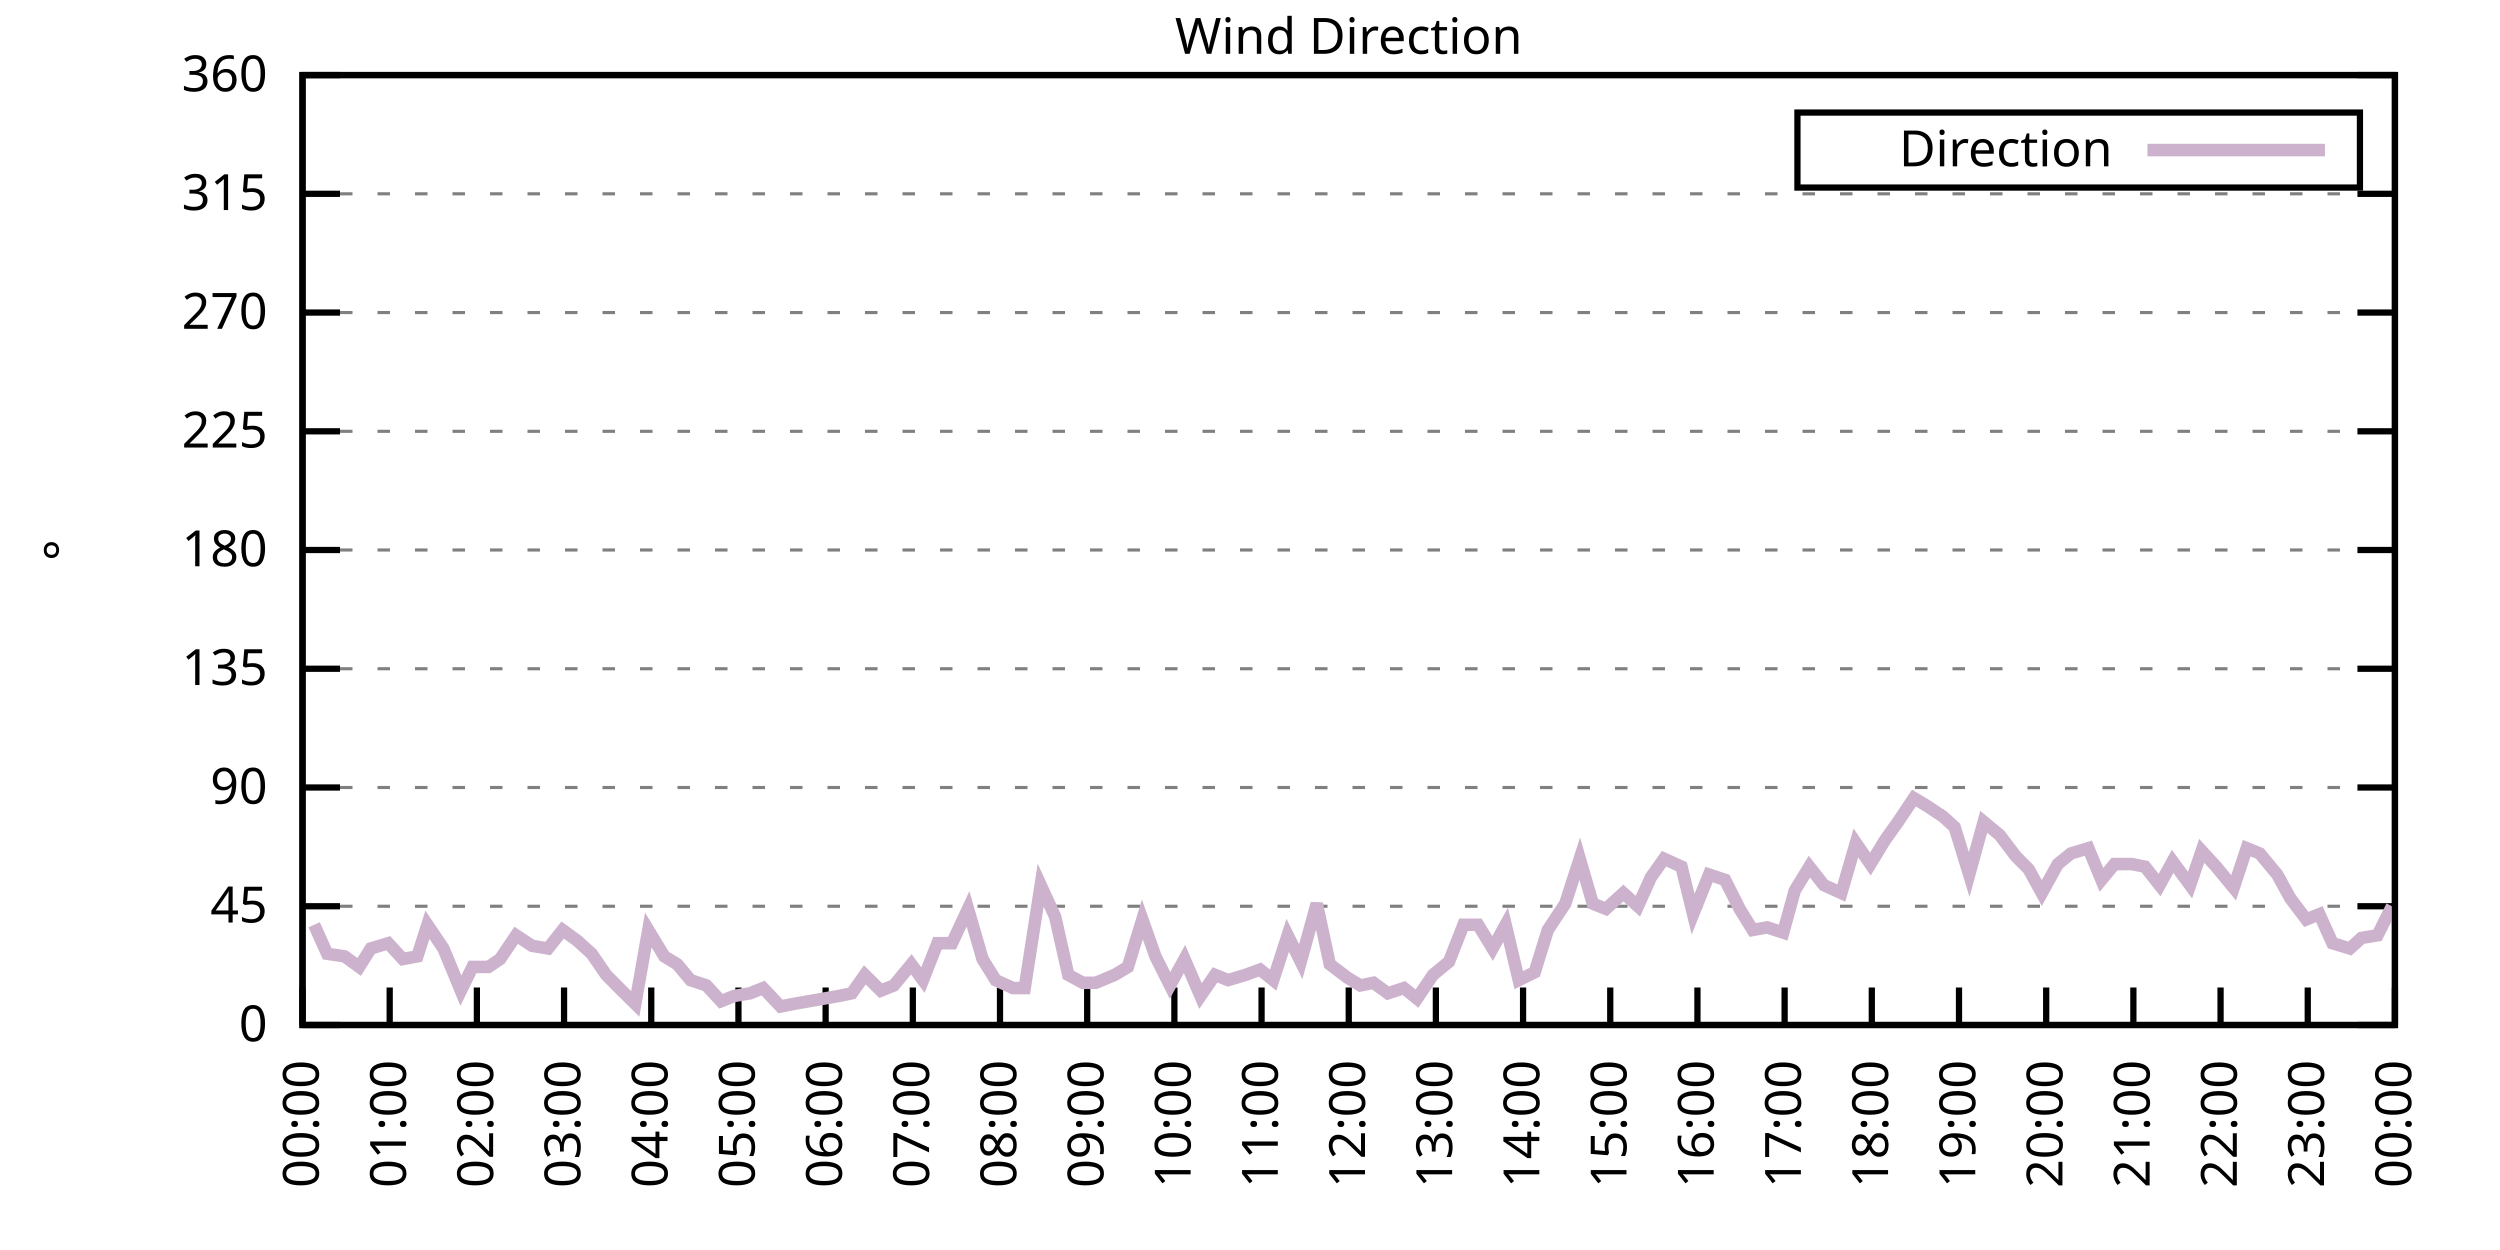
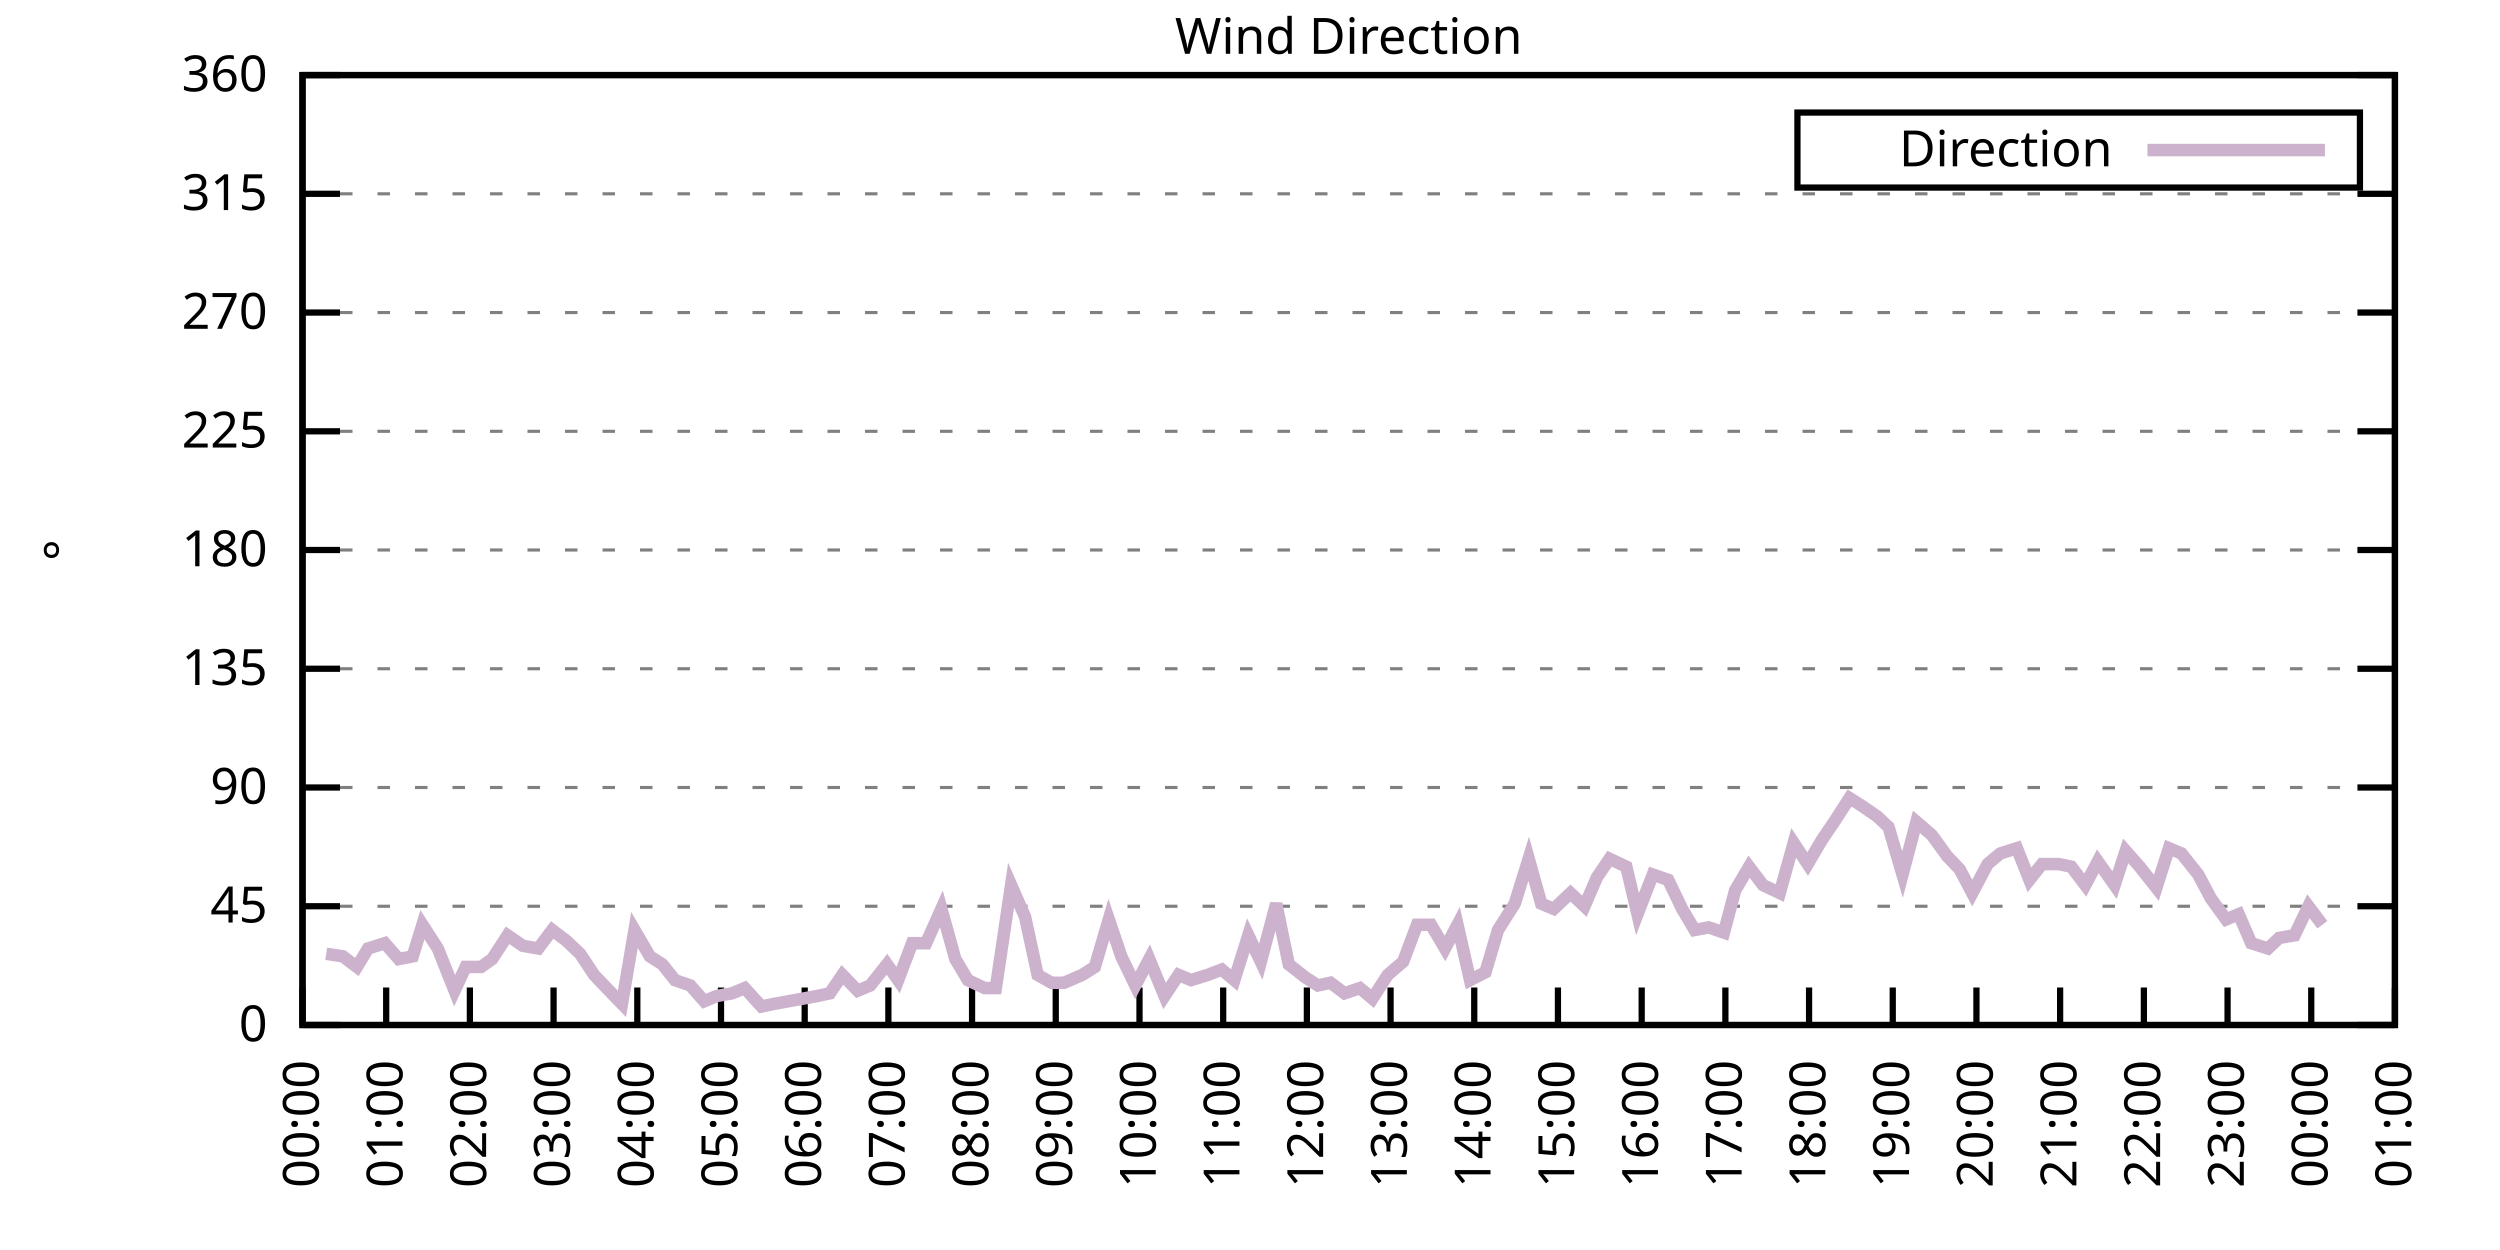
<svg xmlns="http://www.w3.org/2000/svg" xmlns:xlink="http://www.w3.org/1999/xlink" width="400" height="200" viewBox="0 0 400 200">
  <g id="gnuplot_canvas">
    <rect x="0" y="0" width="400" height="200" fill="none" />
    <defs>
      <circle id="gpDot" r="0.5" stroke-width="0.5" stroke="currentColor" />
      <path id="gpPt0" stroke-width="0.333" stroke="currentColor" d="M-1,0 h2 M0,-1 v2" />
      <path id="gpPt1" stroke-width="0.333" stroke="currentColor" d="M-1,-1 L1,1 M1,-1 L-1,1" />
      <path id="gpPt2" stroke-width="0.333" stroke="currentColor" d="M-1,0 L1,0 M0,-1 L0,1 M-1,-1 L1,1 M-1,1 L1,-1" />
      <rect id="gpPt3" stroke-width="0.333" stroke="currentColor" x="-1" y="-1" width="2" height="2" />
      <rect id="gpPt4" stroke-width="0.333" stroke="currentColor" fill="currentColor" x="-1" y="-1" width="2" height="2" />
      <circle id="gpPt5" stroke-width="0.333" stroke="currentColor" cx="0" cy="0" r="1" />
      <use xlink:href="#gpPt5" id="gpPt6" fill="currentColor" stroke="none" />
      <path id="gpPt7" stroke-width="0.333" stroke="currentColor" d="M0,-1.33 L-1.33,0.67 L1.33,0.67 z" />
      <use xlink:href="#gpPt7" id="gpPt8" fill="currentColor" stroke="none" />
      <use xlink:href="#gpPt7" id="gpPt9" stroke="currentColor" transform="rotate(180)" />
      <use xlink:href="#gpPt9" id="gpPt10" fill="currentColor" stroke="none" />
      <use xlink:href="#gpPt3" id="gpPt11" stroke="currentColor" transform="rotate(45)" />
      <use xlink:href="#gpPt11" id="gpPt12" fill="currentColor" stroke="none" />
      <path id="gpPt13" stroke-width="0.333" stroke="currentColor" d="M0,1.330 L1.265,0.411 L0.782,-1.067 L-0.782,-1.076 L-1.265,0.411 z" />
      <use xlink:href="#gpPt13" id="gpPt14" fill="currentColor" stroke="none" />
      <filter id="textbox" filterUnits="objectBoundingBox" x="0" y="0" height="1" width="1">
        <feFlood flood-color="white" flood-opacity="1" result="bgnd" />
        <feComposite in="SourceGraphic" in2="bgnd" operator="atop" />
      </filter>
      <filter id="greybox" filterUnits="objectBoundingBox" x="0" y="0" height="1" width="1">
        <feFlood flood-color="lightgrey" flood-opacity="1" result="grey" />
        <feComposite in="SourceGraphic" in2="grey" operator="atop" />
      </filter>
    </defs>
    <g fill="none" color="white" stroke="currentColor" stroke-width="1.00" stroke-linecap="butt" stroke-linejoin="miter">
</g>
    <g fill="none" color="black" stroke="currentColor" stroke-width="1.00" stroke-linecap="butt" stroke-linejoin="miter">
      <g stroke="none" shape-rendering="crispEdges">
        <polygon fill="rgb(255, 255, 255)" points="48.40,164.00 383.18,164.00 383.18,12.02 48.40,12.02 " />
      </g>
    </g>
    <g fill="none" color="black" stroke="currentColor" stroke-width="1.00" stroke-linecap="butt" stroke-linejoin="miter">
</g>
    <g fill="none" color="black" stroke="black" stroke-width="0.50" stroke-linecap="butt" stroke-linejoin="miter">
</g>
    <g fill="none" color="gray" stroke="currentColor" stroke-width="0.50" stroke-linecap="butt" stroke-linejoin="miter">
      <path stroke="gray" stroke-dasharray="2,4" class="gridline" d="M48.40,164.00 L383.19,164.00  " />
    </g>
    <g fill="none" color="gray" stroke="gray" stroke-width="1.00" stroke-linecap="butt" stroke-linejoin="miter">
</g>
    <g fill="none" color="black" stroke="currentColor" stroke-width="1.00" stroke-linecap="butt" stroke-linejoin="miter">
      <path stroke="black" d="M48.40,164.00 L54.40,164.00 M383.19,164.00 L377.19,164.00  " />
      <g transform="translate(42.80,166.60)" stroke="none" fill="black" font-family="Sans" font-size="8.00" text-anchor="end">
        <text>
          <tspan font-family="Sans"> 0</tspan>
        </text>
      </g>
    </g>
    <g fill="none" color="black" stroke="currentColor" stroke-width="1.00" stroke-linecap="butt" stroke-linejoin="miter">
</g>
    <g fill="none" color="black" stroke="black" stroke-width="0.50" stroke-linecap="butt" stroke-linejoin="miter">
</g>
    <g fill="none" color="gray" stroke="currentColor" stroke-width="0.50" stroke-linecap="butt" stroke-linejoin="miter">
      <path stroke="gray" stroke-dasharray="2,4" class="gridline" d="M48.40,145.00 L383.19,145.00  " />
    </g>
    <g fill="none" color="gray" stroke="gray" stroke-width="1.00" stroke-linecap="butt" stroke-linejoin="miter">
</g>
    <g fill="none" color="black" stroke="currentColor" stroke-width="1.00" stroke-linecap="butt" stroke-linejoin="miter">
      <path stroke="black" d="M48.40,145.00 L54.40,145.00 M383.19,145.00 L377.19,145.00  " />
      <g transform="translate(42.80,147.60)" stroke="none" fill="black" font-family="Sans" font-size="8.00" text-anchor="end">
        <text>
          <tspan font-family="Sans"> 45</tspan>
        </text>
      </g>
    </g>
    <g fill="none" color="black" stroke="currentColor" stroke-width="1.00" stroke-linecap="butt" stroke-linejoin="miter">
</g>
    <g fill="none" color="black" stroke="black" stroke-width="0.50" stroke-linecap="butt" stroke-linejoin="miter">
</g>
    <g fill="none" color="gray" stroke="currentColor" stroke-width="0.50" stroke-linecap="butt" stroke-linejoin="miter">
      <path stroke="gray" stroke-dasharray="2,4" class="gridline" d="M48.40,126.00 L383.19,126.00  " />
    </g>
    <g fill="none" color="gray" stroke="gray" stroke-width="1.00" stroke-linecap="butt" stroke-linejoin="miter">
</g>
    <g fill="none" color="black" stroke="currentColor" stroke-width="1.00" stroke-linecap="butt" stroke-linejoin="miter">
      <path stroke="black" d="M48.40,126.00 L54.40,126.00 M383.19,126.00 L377.19,126.00  " />
      <g transform="translate(42.80,128.60)" stroke="none" fill="black" font-family="Sans" font-size="8.00" text-anchor="end">
        <text>
          <tspan font-family="Sans"> 90</tspan>
        </text>
      </g>
    </g>
    <g fill="none" color="black" stroke="currentColor" stroke-width="1.00" stroke-linecap="butt" stroke-linejoin="miter">
</g>
    <g fill="none" color="black" stroke="black" stroke-width="0.50" stroke-linecap="butt" stroke-linejoin="miter">
</g>
    <g fill="none" color="gray" stroke="currentColor" stroke-width="0.50" stroke-linecap="butt" stroke-linejoin="miter">
      <path stroke="gray" stroke-dasharray="2,4" class="gridline" d="M48.40,107.00 L383.19,107.00  " />
    </g>
    <g fill="none" color="gray" stroke="gray" stroke-width="1.00" stroke-linecap="butt" stroke-linejoin="miter">
</g>
    <g fill="none" color="black" stroke="currentColor" stroke-width="1.00" stroke-linecap="butt" stroke-linejoin="miter">
      <path stroke="black" d="M48.40,107.00 L54.40,107.00 M383.19,107.00 L377.19,107.00  " />
      <g transform="translate(42.80,109.60)" stroke="none" fill="black" font-family="Sans" font-size="8.00" text-anchor="end">
        <text>
          <tspan font-family="Sans"> 135</tspan>
        </text>
      </g>
    </g>
    <g fill="none" color="black" stroke="currentColor" stroke-width="1.00" stroke-linecap="butt" stroke-linejoin="miter">
</g>
    <g fill="none" color="black" stroke="black" stroke-width="0.50" stroke-linecap="butt" stroke-linejoin="miter">
</g>
    <g fill="none" color="gray" stroke="currentColor" stroke-width="0.50" stroke-linecap="butt" stroke-linejoin="miter">
      <path stroke="gray" stroke-dasharray="2,4" class="gridline" d="M48.40,88.00 L383.19,88.00  " />
    </g>
    <g fill="none" color="gray" stroke="gray" stroke-width="1.00" stroke-linecap="butt" stroke-linejoin="miter">
</g>
    <g fill="none" color="black" stroke="currentColor" stroke-width="1.00" stroke-linecap="butt" stroke-linejoin="miter">
      <path stroke="black" d="M48.40,88.00 L54.40,88.00 M383.19,88.00 L377.19,88.00  " />
      <g transform="translate(42.80,90.60)" stroke="none" fill="black" font-family="Sans" font-size="8.00" text-anchor="end">
        <text>
          <tspan font-family="Sans"> 180</tspan>
        </text>
      </g>
    </g>
    <g fill="none" color="black" stroke="currentColor" stroke-width="1.00" stroke-linecap="butt" stroke-linejoin="miter">
</g>
    <g fill="none" color="black" stroke="black" stroke-width="0.50" stroke-linecap="butt" stroke-linejoin="miter">
</g>
    <g fill="none" color="gray" stroke="currentColor" stroke-width="0.50" stroke-linecap="butt" stroke-linejoin="miter">
      <path stroke="gray" stroke-dasharray="2,4" class="gridline" d="M48.40,69.01 L383.19,69.01  " />
    </g>
    <g fill="none" color="gray" stroke="gray" stroke-width="1.00" stroke-linecap="butt" stroke-linejoin="miter">
</g>
    <g fill="none" color="black" stroke="currentColor" stroke-width="1.00" stroke-linecap="butt" stroke-linejoin="miter">
      <path stroke="black" d="M48.40,69.01 L54.40,69.01 M383.19,69.01 L377.19,69.01  " />
      <g transform="translate(42.80,71.61)" stroke="none" fill="black" font-family="Sans" font-size="8.00" text-anchor="end">
        <text>
          <tspan font-family="Sans"> 225</tspan>
        </text>
      </g>
    </g>
    <g fill="none" color="black" stroke="currentColor" stroke-width="1.00" stroke-linecap="butt" stroke-linejoin="miter">
</g>
    <g fill="none" color="black" stroke="black" stroke-width="0.50" stroke-linecap="butt" stroke-linejoin="miter">
</g>
    <g fill="none" color="gray" stroke="currentColor" stroke-width="0.50" stroke-linecap="butt" stroke-linejoin="miter">
      <path stroke="gray" stroke-dasharray="2,4" class="gridline" d="M48.40,50.01 L383.19,50.01  " />
    </g>
    <g fill="none" color="gray" stroke="gray" stroke-width="1.00" stroke-linecap="butt" stroke-linejoin="miter">
</g>
    <g fill="none" color="black" stroke="currentColor" stroke-width="1.00" stroke-linecap="butt" stroke-linejoin="miter">
      <path stroke="black" d="M48.40,50.01 L54.40,50.01 M383.19,50.01 L377.19,50.01  " />
      <g transform="translate(42.80,52.61)" stroke="none" fill="black" font-family="Sans" font-size="8.00" text-anchor="end">
        <text>
          <tspan font-family="Sans"> 270</tspan>
        </text>
      </g>
    </g>
    <g fill="none" color="black" stroke="currentColor" stroke-width="1.00" stroke-linecap="butt" stroke-linejoin="miter">
</g>
    <g fill="none" color="black" stroke="black" stroke-width="0.50" stroke-linecap="butt" stroke-linejoin="miter">
</g>
    <g fill="none" color="gray" stroke="currentColor" stroke-width="0.50" stroke-linecap="butt" stroke-linejoin="miter">
      <path stroke="gray" stroke-dasharray="2,4" class="gridline" d="M48.40,31.01 L383.19,31.01  " />
    </g>
    <g fill="none" color="gray" stroke="gray" stroke-width="1.00" stroke-linecap="butt" stroke-linejoin="miter">
</g>
    <g fill="none" color="black" stroke="currentColor" stroke-width="1.00" stroke-linecap="butt" stroke-linejoin="miter">
      <path stroke="black" d="M48.40,31.01 L54.40,31.01 M383.19,31.01 L377.19,31.01  " />
      <g transform="translate(42.80,33.61)" stroke="none" fill="black" font-family="Sans" font-size="8.00" text-anchor="end">
        <text>
          <tspan font-family="Sans"> 315</tspan>
        </text>
      </g>
    </g>
    <g fill="none" color="black" stroke="currentColor" stroke-width="1.00" stroke-linecap="butt" stroke-linejoin="miter">
</g>
    <g fill="none" color="black" stroke="black" stroke-width="0.50" stroke-linecap="butt" stroke-linejoin="miter">
</g>
    <g fill="none" color="gray" stroke="currentColor" stroke-width="0.50" stroke-linecap="butt" stroke-linejoin="miter">
      <path stroke="gray" stroke-dasharray="2,4" class="gridline" d="M48.40,12.01 L383.19,12.01  " />
    </g>
    <g fill="none" color="gray" stroke="gray" stroke-width="1.00" stroke-linecap="butt" stroke-linejoin="miter">
</g>
    <g fill="none" color="black" stroke="currentColor" stroke-width="1.00" stroke-linecap="butt" stroke-linejoin="miter">
      <path stroke="black" d="M48.40,12.01 L54.40,12.01 M383.19,12.01 L377.19,12.01  " />
      <g transform="translate(42.80,14.61)" stroke="none" fill="black" font-family="Sans" font-size="8.00" text-anchor="end">
        <text>
          <tspan font-family="Sans"> 360</tspan>
        </text>
      </g>
    </g>
    <g fill="none" color="black" stroke="currentColor" stroke-width="1.00" stroke-linecap="butt" stroke-linejoin="miter">
      <path stroke="black" d="M48.40,164.00 L48.40,158.00  " />
      <g transform="translate(51.00,169.60) rotate(270.00)" stroke="none" fill="black" font-family="Sans" font-size="8.00" text-anchor="end">
        <text>
          <tspan font-family="Sans">00:00</tspan>
        </text>
      </g>
    </g>
    <g fill="none" color="black" stroke="currentColor" stroke-width="1.00" stroke-linecap="butt" stroke-linejoin="miter">
-       <path stroke="black" d="M62.35,164.00 L62.35,158.00  " />
-       <g transform="translate(64.95,169.60) rotate(270.00)" stroke="none" fill="black" font-family="Sans" font-size="8.00" text-anchor="end">
+       <path stroke="black" d="M61.79,164.00 L61.79,158.00  " />
+       <g transform="translate(64.39,169.60) rotate(270.00)" stroke="none" fill="black" font-family="Sans" font-size="8.00" text-anchor="end">
        <text>
          <tspan font-family="Sans">01:00</tspan>
        </text>
      </g>
    </g>
    <g fill="none" color="black" stroke="currentColor" stroke-width="1.00" stroke-linecap="butt" stroke-linejoin="miter">
-       <path stroke="black" d="M76.30,164.00 L76.30,158.00  " />
-       <g transform="translate(78.90,169.60) rotate(270.00)" stroke="none" fill="black" font-family="Sans" font-size="8.00" text-anchor="end">
+       <path stroke="black" d="M75.18,164.00 L75.18,158.00  " />
+       <g transform="translate(77.78,169.60) rotate(270.00)" stroke="none" fill="black" font-family="Sans" font-size="8.00" text-anchor="end">
        <text>
          <tspan font-family="Sans">02:00</tspan>
        </text>
      </g>
    </g>
    <g fill="none" color="black" stroke="currentColor" stroke-width="1.00" stroke-linecap="butt" stroke-linejoin="miter">
-       <path stroke="black" d="M90.25,164.00 L90.25,158.00  " />
-       <g transform="translate(92.85,169.60) rotate(270.00)" stroke="none" fill="black" font-family="Sans" font-size="8.00" text-anchor="end">
+       <path stroke="black" d="M88.57,164.00 L88.57,158.00  " />
+       <g transform="translate(91.17,169.60) rotate(270.00)" stroke="none" fill="black" font-family="Sans" font-size="8.00" text-anchor="end">
        <text>
          <tspan font-family="Sans">03:00</tspan>
        </text>
      </g>
    </g>
    <g fill="none" color="black" stroke="currentColor" stroke-width="1.00" stroke-linecap="butt" stroke-linejoin="miter">
-       <path stroke="black" d="M104.20,164.00 L104.20,158.00  " />
-       <g transform="translate(106.80,169.60) rotate(270.00)" stroke="none" fill="black" font-family="Sans" font-size="8.00" text-anchor="end">
+       <path stroke="black" d="M101.97,164.00 L101.97,158.00  " />
+       <g transform="translate(104.57,169.60) rotate(270.00)" stroke="none" fill="black" font-family="Sans" font-size="8.00" text-anchor="end">
        <text>
          <tspan font-family="Sans">04:00</tspan>
        </text>
      </g>
    </g>
    <g fill="none" color="black" stroke="currentColor" stroke-width="1.00" stroke-linecap="butt" stroke-linejoin="miter">
-       <path stroke="black" d="M118.15,164.00 L118.15,158.00  " />
-       <g transform="translate(120.75,169.60) rotate(270.00)" stroke="none" fill="black" font-family="Sans" font-size="8.00" text-anchor="end">
+       <path stroke="black" d="M115.36,164.00 L115.36,158.00  " />
+       <g transform="translate(117.96,169.60) rotate(270.00)" stroke="none" fill="black" font-family="Sans" font-size="8.00" text-anchor="end">
        <text>
          <tspan font-family="Sans">05:00</tspan>
        </text>
      </g>
    </g>
    <g fill="none" color="black" stroke="currentColor" stroke-width="1.00" stroke-linecap="butt" stroke-linejoin="miter">
-       <path stroke="black" d="M132.10,164.00 L132.10,158.00  " />
-       <g transform="translate(134.70,169.60) rotate(270.00)" stroke="none" fill="black" font-family="Sans" font-size="8.00" text-anchor="end">
+       <path stroke="black" d="M128.75,164.00 L128.75,158.00  " />
+       <g transform="translate(131.35,169.60) rotate(270.00)" stroke="none" fill="black" font-family="Sans" font-size="8.00" text-anchor="end">
        <text>
          <tspan font-family="Sans">06:00</tspan>
        </text>
      </g>
    </g>
    <g fill="none" color="black" stroke="currentColor" stroke-width="1.00" stroke-linecap="butt" stroke-linejoin="miter">
-       <path stroke="black" d="M146.05,164.00 L146.05,158.00  " />
-       <g transform="translate(148.65,169.60) rotate(270.00)" stroke="none" fill="black" font-family="Sans" font-size="8.00" text-anchor="end">
+       <path stroke="black" d="M142.14,164.00 L142.14,158.00  " />
+       <g transform="translate(144.74,169.60) rotate(270.00)" stroke="none" fill="black" font-family="Sans" font-size="8.00" text-anchor="end">
        <text>
          <tspan font-family="Sans">07:00</tspan>
        </text>
      </g>
    </g>
    <g fill="none" color="black" stroke="currentColor" stroke-width="1.00" stroke-linecap="butt" stroke-linejoin="miter">
-       <path stroke="black" d="M160.00,164.00 L160.00,158.00  " />
-       <g transform="translate(162.60,169.60) rotate(270.00)" stroke="none" fill="black" font-family="Sans" font-size="8.00" text-anchor="end">
+       <path stroke="black" d="M155.53,164.00 L155.53,158.00  " />
+       <g transform="translate(158.13,169.60) rotate(270.00)" stroke="none" fill="black" font-family="Sans" font-size="8.00" text-anchor="end">
        <text>
          <tspan font-family="Sans">08:00</tspan>
        </text>
      </g>
    </g>
    <g fill="none" color="black" stroke="currentColor" stroke-width="1.00" stroke-linecap="butt" stroke-linejoin="miter">
-       <path stroke="black" d="M173.95,164.00 L173.95,158.00  " />
-       <g transform="translate(176.55,169.60) rotate(270.00)" stroke="none" fill="black" font-family="Sans" font-size="8.00" text-anchor="end">
+       <path stroke="black" d="M168.92,164.00 L168.92,158.00  " />
+       <g transform="translate(171.52,169.60) rotate(270.00)" stroke="none" fill="black" font-family="Sans" font-size="8.00" text-anchor="end">
        <text>
          <tspan font-family="Sans">09:00</tspan>
        </text>
      </g>
    </g>
    <g fill="none" color="black" stroke="currentColor" stroke-width="1.00" stroke-linecap="butt" stroke-linejoin="miter">
-       <path stroke="black" d="M187.90,164.00 L187.90,158.00  " />
-       <g transform="translate(190.50,169.60) rotate(270.00)" stroke="none" fill="black" font-family="Sans" font-size="8.00" text-anchor="end">
+       <path stroke="black" d="M182.32,164.00 L182.32,158.00  " />
+       <g transform="translate(184.92,169.60) rotate(270.00)" stroke="none" fill="black" font-family="Sans" font-size="8.00" text-anchor="end">
        <text>
          <tspan font-family="Sans">10:00</tspan>
        </text>
      </g>
    </g>
    <g fill="none" color="black" stroke="currentColor" stroke-width="1.00" stroke-linecap="butt" stroke-linejoin="miter">
-       <path stroke="black" d="M201.85,164.00 L201.85,158.00  " />
-       <g transform="translate(204.45,169.60) rotate(270.00)" stroke="none" fill="black" font-family="Sans" font-size="8.00" text-anchor="end">
+       <path stroke="black" d="M195.71,164.00 L195.71,158.00  " />
+       <g transform="translate(198.31,169.60) rotate(270.00)" stroke="none" fill="black" font-family="Sans" font-size="8.00" text-anchor="end">
        <text>
          <tspan font-family="Sans">11:00</tspan>
        </text>
      </g>
    </g>
    <g fill="none" color="black" stroke="currentColor" stroke-width="1.00" stroke-linecap="butt" stroke-linejoin="miter">
-       <path stroke="black" d="M215.80,164.00 L215.80,158.00  " />
-       <g transform="translate(218.40,169.60) rotate(270.00)" stroke="none" fill="black" font-family="Sans" font-size="8.00" text-anchor="end">
+       <path stroke="black" d="M209.10,164.00 L209.10,158.00  " />
+       <g transform="translate(211.70,169.60) rotate(270.00)" stroke="none" fill="black" font-family="Sans" font-size="8.00" text-anchor="end">
        <text>
          <tspan font-family="Sans">12:00</tspan>
        </text>
      </g>
    </g>
    <g fill="none" color="black" stroke="currentColor" stroke-width="1.00" stroke-linecap="butt" stroke-linejoin="miter">
-       <path stroke="black" d="M229.74,164.00 L229.74,158.00  " />
-       <g transform="translate(232.34,169.60) rotate(270.00)" stroke="none" fill="black" font-family="Sans" font-size="8.00" text-anchor="end">
+       <path stroke="black" d="M222.49,164.00 L222.49,158.00  " />
+       <g transform="translate(225.09,169.60) rotate(270.00)" stroke="none" fill="black" font-family="Sans" font-size="8.00" text-anchor="end">
        <text>
          <tspan font-family="Sans">13:00</tspan>
        </text>
      </g>
    </g>
    <g fill="none" color="black" stroke="currentColor" stroke-width="1.00" stroke-linecap="butt" stroke-linejoin="miter">
-       <path stroke="black" d="M243.69,164.00 L243.69,158.00  " />
-       <g transform="translate(246.29,169.60) rotate(270.00)" stroke="none" fill="black" font-family="Sans" font-size="8.00" text-anchor="end">
+       <path stroke="black" d="M235.88,164.00 L235.88,158.00  " />
+       <g transform="translate(238.48,169.60) rotate(270.00)" stroke="none" fill="black" font-family="Sans" font-size="8.00" text-anchor="end">
        <text>
          <tspan font-family="Sans">14:00</tspan>
        </text>
      </g>
    </g>
    <g fill="none" color="black" stroke="currentColor" stroke-width="1.00" stroke-linecap="butt" stroke-linejoin="miter">
-       <path stroke="black" d="M257.64,164.00 L257.64,158.00  " />
-       <g transform="translate(260.24,169.60) rotate(270.00)" stroke="none" fill="black" font-family="Sans" font-size="8.00" text-anchor="end">
+       <path stroke="black" d="M249.27,164.00 L249.27,158.00  " />
+       <g transform="translate(251.87,169.60) rotate(270.00)" stroke="none" fill="black" font-family="Sans" font-size="8.00" text-anchor="end">
        <text>
          <tspan font-family="Sans">15:00</tspan>
        </text>
      </g>
    </g>
    <g fill="none" color="black" stroke="currentColor" stroke-width="1.00" stroke-linecap="butt" stroke-linejoin="miter">
-       <path stroke="black" d="M271.59,164.00 L271.59,158.00  " />
-       <g transform="translate(274.19,169.60) rotate(270.00)" stroke="none" fill="black" font-family="Sans" font-size="8.00" text-anchor="end">
+       <path stroke="black" d="M262.67,164.00 L262.67,158.00  " />
+       <g transform="translate(265.27,169.60) rotate(270.00)" stroke="none" fill="black" font-family="Sans" font-size="8.00" text-anchor="end">
        <text>
          <tspan font-family="Sans">16:00</tspan>
        </text>
      </g>
    </g>
    <g fill="none" color="black" stroke="currentColor" stroke-width="1.00" stroke-linecap="butt" stroke-linejoin="miter">
-       <path stroke="black" d="M285.54,164.00 L285.54,158.00  " />
-       <g transform="translate(288.14,169.60) rotate(270.00)" stroke="none" fill="black" font-family="Sans" font-size="8.00" text-anchor="end">
+       <path stroke="black" d="M276.06,164.00 L276.06,158.00  " />
+       <g transform="translate(278.66,169.60) rotate(270.00)" stroke="none" fill="black" font-family="Sans" font-size="8.00" text-anchor="end">
        <text>
          <tspan font-family="Sans">17:00</tspan>
        </text>
      </g>
    </g>
    <g fill="none" color="black" stroke="currentColor" stroke-width="1.00" stroke-linecap="butt" stroke-linejoin="miter">
-       <path stroke="black" d="M299.49,164.00 L299.49,158.00  " />
-       <g transform="translate(302.09,169.60) rotate(270.00)" stroke="none" fill="black" font-family="Sans" font-size="8.00" text-anchor="end">
+       <path stroke="black" d="M289.45,164.00 L289.45,158.00  " />
+       <g transform="translate(292.05,169.60) rotate(270.00)" stroke="none" fill="black" font-family="Sans" font-size="8.00" text-anchor="end">
        <text>
          <tspan font-family="Sans">18:00</tspan>
        </text>
      </g>
    </g>
    <g fill="none" color="black" stroke="currentColor" stroke-width="1.00" stroke-linecap="butt" stroke-linejoin="miter">
-       <path stroke="black" d="M313.44,164.00 L313.44,158.00  " />
-       <g transform="translate(316.04,169.60) rotate(270.00)" stroke="none" fill="black" font-family="Sans" font-size="8.00" text-anchor="end">
+       <path stroke="black" d="M302.84,164.00 L302.84,158.00  " />
+       <g transform="translate(305.44,169.60) rotate(270.00)" stroke="none" fill="black" font-family="Sans" font-size="8.00" text-anchor="end">
        <text>
          <tspan font-family="Sans">19:00</tspan>
        </text>
      </g>
    </g>
    <g fill="none" color="black" stroke="currentColor" stroke-width="1.00" stroke-linecap="butt" stroke-linejoin="miter">
-       <path stroke="black" d="M327.39,164.00 L327.39,158.00  " />
-       <g transform="translate(329.99,169.60) rotate(270.00)" stroke="none" fill="black" font-family="Sans" font-size="8.00" text-anchor="end">
+       <path stroke="black" d="M316.23,164.00 L316.23,158.00  " />
+       <g transform="translate(318.83,169.60) rotate(270.00)" stroke="none" fill="black" font-family="Sans" font-size="8.00" text-anchor="end">
        <text>
          <tspan font-family="Sans">20:00</tspan>
        </text>
      </g>
    </g>
    <g fill="none" color="black" stroke="currentColor" stroke-width="1.00" stroke-linecap="butt" stroke-linejoin="miter">
-       <path stroke="black" d="M341.34,164.00 L341.34,158.00  " />
-       <g transform="translate(343.94,169.60) rotate(270.00)" stroke="none" fill="black" font-family="Sans" font-size="8.00" text-anchor="end">
+       <path stroke="black" d="M329.62,164.00 L329.62,158.00  " />
+       <g transform="translate(332.22,169.60) rotate(270.00)" stroke="none" fill="black" font-family="Sans" font-size="8.00" text-anchor="end">
        <text>
          <tspan font-family="Sans">21:00</tspan>
        </text>
      </g>
    </g>
    <g fill="none" color="black" stroke="currentColor" stroke-width="1.00" stroke-linecap="butt" stroke-linejoin="miter">
-       <path stroke="black" d="M355.29,164.00 L355.29,158.00  " />
-       <g transform="translate(357.89,169.60) rotate(270.00)" stroke="none" fill="black" font-family="Sans" font-size="8.00" text-anchor="end">
+       <path stroke="black" d="M343.02,164.00 L343.02,158.00  " />
+       <g transform="translate(345.62,169.60) rotate(270.00)" stroke="none" fill="black" font-family="Sans" font-size="8.00" text-anchor="end">
        <text>
          <tspan font-family="Sans">22:00</tspan>
        </text>
      </g>
    </g>
    <g fill="none" color="black" stroke="currentColor" stroke-width="1.00" stroke-linecap="butt" stroke-linejoin="miter">
-       <path stroke="black" d="M369.24,164.00 L369.24,158.00  " />
-       <g transform="translate(371.84,169.60) rotate(270.00)" stroke="none" fill="black" font-family="Sans" font-size="8.00" text-anchor="end">
+       <path stroke="black" d="M356.41,164.00 L356.41,158.00  " />
+       <g transform="translate(359.01,169.60) rotate(270.00)" stroke="none" fill="black" font-family="Sans" font-size="8.00" text-anchor="end">
        <text>
          <tspan font-family="Sans">23:00</tspan>
+         </text>
+       </g>
+     </g>
+     <g fill="none" color="black" stroke="currentColor" stroke-width="1.00" stroke-linecap="butt" stroke-linejoin="miter">
+       <path stroke="black" d="M369.80,164.00 L369.80,158.00  " />
+       <g transform="translate(372.40,169.60) rotate(270.00)" stroke="none" fill="black" font-family="Sans" font-size="8.00" text-anchor="end">
+         <text>
+           <tspan font-family="Sans">00:00</tspan>
        </text>
      </g>
    </g>
    <g fill="none" color="black" stroke="currentColor" stroke-width="1.00" stroke-linecap="butt" stroke-linejoin="miter">
      <path stroke="black" d="M383.19,164.00 L383.19,158.00  " />
      <g transform="translate(385.79,169.60) rotate(270.00)" stroke="none" fill="black" font-family="Sans" font-size="8.00" text-anchor="end">
        <text>
-           <tspan font-family="Sans">00:00</tspan>
+           <tspan font-family="Sans">01:00</tspan>
        </text>
      </g>
    </g>
    <g fill="none" color="black" stroke="currentColor" stroke-width="1.00" stroke-linecap="butt" stroke-linejoin="miter">
</g>
    <g fill="none" color="black" stroke="currentColor" stroke-width="1.00" stroke-linecap="butt" stroke-linejoin="miter">
      <path stroke="black" d="M48.40,12.01 L48.40,164.00 L383.19,164.00 L383.19,12.01 L48.40,12.01 Z  " />
    </g>
    <g fill="none" color="black" stroke="currentColor" stroke-width="1.00" stroke-linecap="butt" stroke-linejoin="miter">
</g>
    <g fill="none" color="black" stroke="currentColor" stroke-width="1.00" stroke-linecap="butt" stroke-linejoin="miter">
      <path stroke="black" d="M287.59,30.01 L287.59,18.01 L377.59,18.01 L377.59,30.01 L287.59,30.01 Z  " />
    </g>
    <g id="Wind_direction_plot_1">
      <g fill="none" color="white" stroke="black" stroke-width="2.00" stroke-linecap="butt" stroke-linejoin="miter">
</g>
      <g fill="none" color="black" stroke="currentColor" stroke-width="2.00" stroke-linecap="butt" stroke-linejoin="miter">
        <g transform="translate(337.99,26.61)" stroke="none" fill="black" font-family="Sans" font-size="8.00" text-anchor="end">
          <text>
            <tspan font-family="Sans">Direction</tspan>
          </text>
        </g>
      </g>
      <g fill="none" color="black" stroke="currentColor" stroke-width="2.00" stroke-linecap="butt" stroke-linejoin="miter">
-         <path stroke="rgb(204, 178, 204)" d="M343.59,24.01 L371.99,24.01 M50.26,147.96 L52.35,152.60 L55.14,153.02 L57.47,154.71 L59.33,151.76 L62.12,150.91   L64.44,153.45 L66.77,153.02 L68.39,147.96 L70.95,151.76 L73.74,158.51 L75.60,154.71 L78.16,154.71 L80.02,153.45   L82.58,149.65 L85.13,151.33 L87.69,151.76 L90.02,148.80 L92.34,150.49 L94.67,152.60 L96.99,155.98 L99.08,158.09   L101.64,160.62 L103.73,148.80 L106.29,153.02 L108.38,154.29 L110.48,156.82 L113.03,157.67 L115.36,160.20 L117.45,159.36   L120.01,158.93 L122.10,158.09 L124.89,161.04 L126.98,160.62 L134.19,159.36 L136.28,158.93 L138.37,155.98 L140.93,158.51   L143.02,157.67 L145.81,154.29 L147.67,156.82 L150.00,150.91 L152.32,150.91 L154.88,145.42 L157.21,153.45 L159.30,156.82   L162.09,158.09 L163.95,158.09 L166.51,141.62 L168.83,146.69 L170.92,155.98 L173.25,157.24 L175.34,157.24 L178.36,155.98   L180.46,154.71 L182.78,147.11 L184.87,153.02 L187.20,157.67 L189.52,153.45 L192.08,159.36 L194.41,155.98 L196.50,156.82   L199.29,155.98 L201.61,155.13 L203.71,156.82 L206.03,149.65 L208.12,153.87 L210.68,144.58 L212.77,154.29 L215.56,156.40   L217.65,157.67 L219.75,157.24 L222.07,158.93 L224.63,158.09 L226.72,159.78 L229.28,155.98 L231.84,153.87 L234.16,147.96   L236.49,147.96 L238.81,151.76 L240.90,147.96 L243.00,156.82 L245.55,155.56 L247.65,148.80 L250.44,144.58 L252.76,137.40   L254.85,144.58 L256.95,145.42 L259.74,142.89 L262.06,145.00 L264.15,140.36 L266.25,137.40 L269.04,138.67 L270.90,146.27   L273.45,139.93 L276.01,140.78 L278.34,145.42 L280.43,148.80 L282.75,148.38 L285.31,149.22 L287.17,142.47 L289.50,138.67   L291.82,141.62 L294.61,142.89 L296.94,134.87 L299.26,138.25 L301.58,134.45 L303.68,131.49 L306.23,127.69 L308.33,128.96   L310.88,130.65 L312.74,132.34 L315.07,139.93 L317.39,131.49 L319.95,133.60 L322.51,136.98 L324.60,139.09 L326.69,142.89   L329.25,138.25 L331.34,136.56 L334.13,135.71 L336.23,140.78 L338.32,138.25 L341.11,138.25 L343.20,138.67 L345.53,141.62   L347.62,137.82 L350.41,141.62 L352.27,136.14 L354.59,138.67 L357.38,142.05 L359.48,135.71 L361.57,136.56 L364.36,139.93   L366.45,143.73 L369.01,147.11 L371.10,146.27 L373.19,150.91 L375.98,151.76 L377.84,150.07 L380.40,149.65 L382.73,145.00    " />
+         <path stroke="rgb(204, 178, 204)" d="M343.59,24.01 L371.99,24.01 M52.19,152.60 L54.87,153.02 L57.10,154.71 L58.89,151.76 L61.57,150.91 L63.80,153.45   L66.03,153.02 L67.59,147.96 L70.05,151.76 L72.73,158.51 L74.51,154.71 L76.97,154.71 L78.75,153.45 L81.21,149.65   L83.66,151.33 L86.12,151.76 L88.35,148.80 L90.58,150.49 L92.82,152.60 L95.05,155.98 L97.06,158.09 L99.51,160.62   L101.52,148.80 L103.98,153.02 L105.98,154.29 L107.99,156.82 L110.45,157.67 L112.68,160.20 L114.69,159.36 L117.14,158.93   L119.15,158.09 L121.83,161.04 L123.84,160.62 L130.76,159.36 L132.77,158.93 L134.78,155.98 L137.23,158.51 L139.24,157.67   L141.92,154.29 L143.70,156.82 L145.94,150.91 L148.17,150.91 L150.62,145.42 L152.85,153.45 L154.86,156.82 L157.54,158.09   L159.33,158.09 L161.78,141.62 L164.01,146.69 L166.02,155.98 L168.25,157.24 L170.26,157.24 L173.17,155.98 L175.17,154.71   L177.41,147.11 L179.41,153.02 L181.65,157.67 L183.88,153.45 L186.33,159.36 L188.57,155.98 L190.57,156.82 L193.25,155.98   L195.48,155.13 L197.49,156.82 L199.73,149.65 L201.73,153.87 L204.19,144.58 L206.20,154.29 L208.88,156.40 L210.88,157.67   L212.89,157.24 L215.13,158.93 L217.58,158.09 L219.59,159.78 L222.04,155.98 L224.50,153.87 L226.73,147.96 L228.96,147.96   L231.20,151.76 L233.20,147.96 L235.21,156.82 L237.67,155.56 L239.68,148.80 L242.36,144.58 L244.59,137.40 L246.60,144.58   L248.60,145.42 L251.28,142.89 L253.51,145.00 L255.52,140.36 L257.53,137.40 L260.21,138.67 L262.00,146.27 L264.45,139.93   L266.91,140.78 L269.14,145.42 L271.15,148.80 L273.38,148.38 L275.83,149.22 L277.62,142.47 L279.85,138.67 L282.08,141.62   L284.76,142.89 L286.99,134.87 L289.23,138.25 L291.46,134.45 L293.47,131.49 L295.92,127.69 L297.93,128.96 L300.39,130.65   L302.17,132.34 L304.40,139.93 L306.63,131.49 L309.09,133.60 L311.54,136.98 L313.55,139.09 L315.56,142.89 L318.02,138.25   L320.03,136.56 L322.70,135.71 L324.71,140.78 L326.72,138.25 L329.40,138.25 L331.41,138.67 L333.64,141.62 L335.65,137.82   L338.33,141.62 L340.11,136.14 L342.35,138.67 L345.02,142.05 L347.03,135.71 L349.04,136.56 L351.72,139.93 L353.73,143.73   L356.18,147.11 L358.19,146.27 L360.20,150.91 L362.88,151.76 L364.66,150.07 L367.12,149.65 L369.35,145.00 L371.58,147.96    " />
      </g>
    </g>
    <g fill="none" color="black" stroke="currentColor" stroke-width="2.00" stroke-linecap="butt" stroke-linejoin="miter">
</g>
    <g fill="none" color="black" stroke="black" stroke-width="1.00" stroke-linecap="butt" stroke-linejoin="miter">
</g>
    <g fill="none" color="black" stroke="currentColor" stroke-width="1.00" stroke-linecap="butt" stroke-linejoin="miter">
      <path stroke="black" d="M48.40,12.01 L48.40,164.00 L383.19,164.00 L383.19,12.01 L48.40,12.01 Z  " />
      <g transform="translate(12.80,88.01) rotate(270.00)" stroke="none" fill="black" font-family="Sans" font-size="8.00" text-anchor="middle">
        <text>
          <tspan font-family="Sans">°</tspan>
        </text>
      </g>
    </g>
    <g fill="none" color="black" stroke="currentColor" stroke-width="1.00" stroke-linecap="butt" stroke-linejoin="miter">
</g>
    <g fill="none" color="black" stroke="currentColor" stroke-width="1.00" stroke-linecap="butt" stroke-linejoin="miter">
      <g transform="translate(215.79,8.61)" stroke="none" fill="black" font-family="Sans" font-size="8.00" text-anchor="middle">
        <text>
          <tspan font-family="Sans">Wind Direction</tspan>
        </text>
      </g>
    </g>
    <g fill="none" color="black" stroke="currentColor" stroke-width="1.00" stroke-linecap="butt" stroke-linejoin="miter">
</g>
  </g>
</svg>
